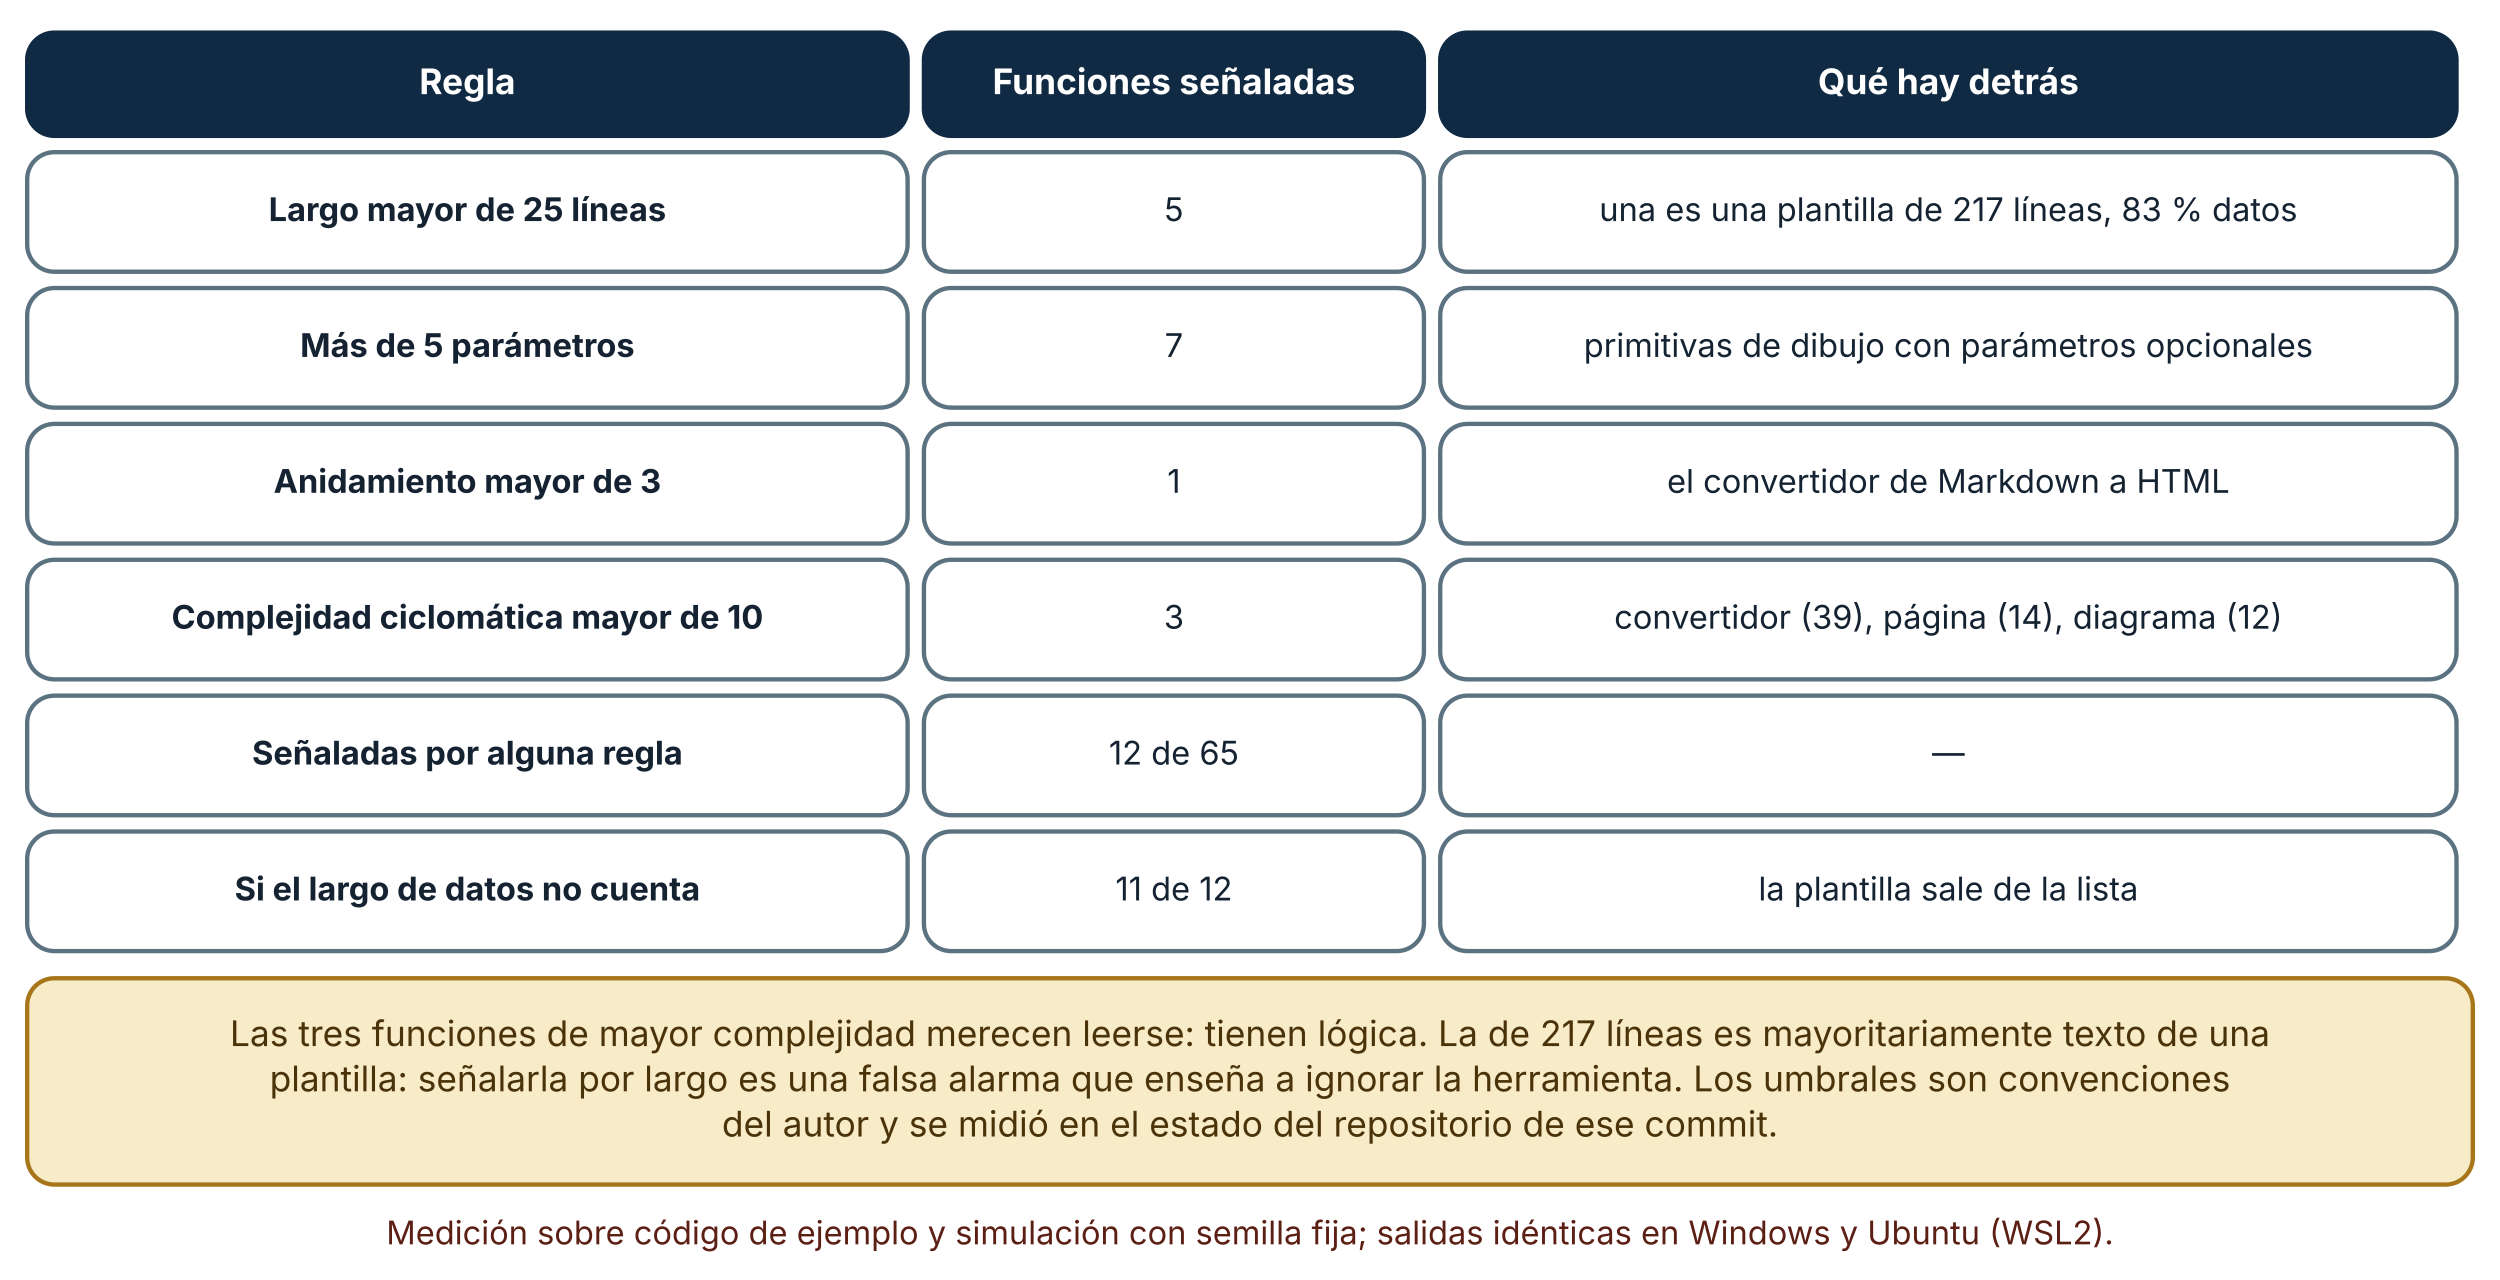
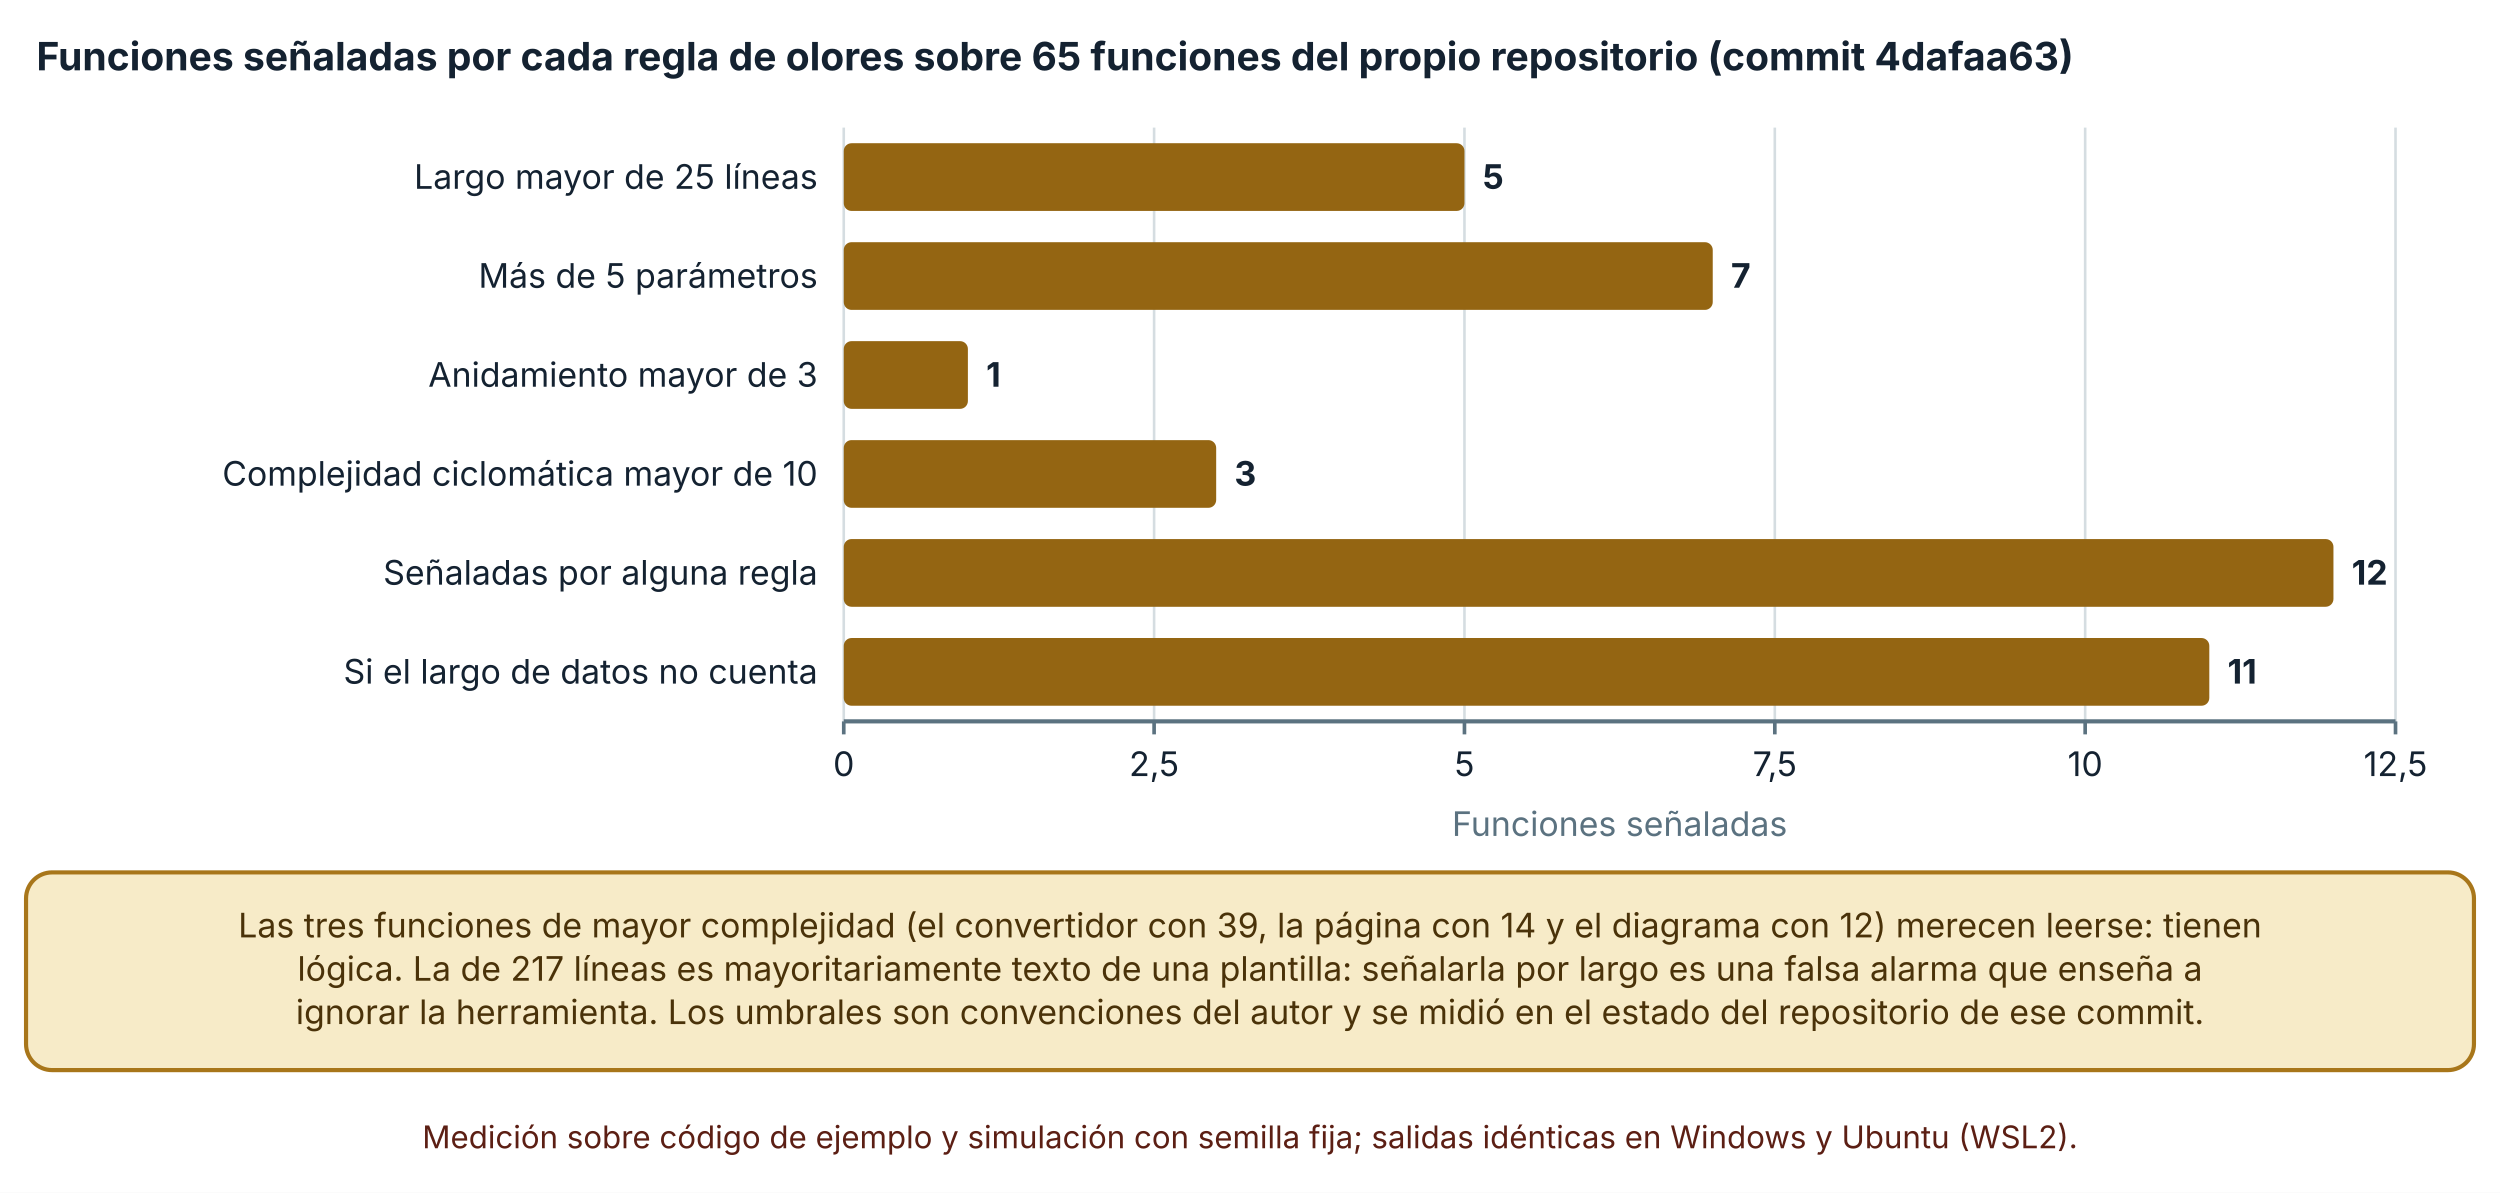
- <svg xmlns="http://www.w3.org/2000/svg" viewBox="0 0 920 471" width="920" height="471" role="img" aria-labelledby="t d" font-family="Inter, 'Segoe UI', system-ui, -apple-system, sans-serif">
+ <svg xmlns="http://www.w3.org/2000/svg" viewBox="0 0 960 458" width="960" height="458" role="img" aria-labelledby="t d" font-family="Inter, 'Segoe UI', system-ui, -apple-system, sans-serif">
  <defs>
    <marker id="arrow" viewBox="0 0 10 10" refX="9" refY="5" markerWidth="8" markerHeight="8" orient="auto-start-reverse">
      <path d="M0,0 L10,5 L0,10 z" fill="#32505f" />
    </marker>
    <marker id="arrow-coral" viewBox="0 0 10 10" refX="9" refY="5" markerWidth="8" markerHeight="8" orient="auto-start-reverse">
      <path d="M0,0 L10,5 L0,10 z" fill="#c0432f" />
    </marker>
  </defs>
-   <rect width="920" height="471" fill="#ffffff" />
-   <rect x="10" y="12" width="324" height="38" rx="10" fill="#102a43" stroke="#102a43" stroke-width="1.6" />
-   <text x="172" y="34.64" font-size="13" text-anchor="middle" font-weight="700" fill="#ffffff">
-     <tspan x="172" dy="0">Regla</tspan>
+   <rect width="960" height="458" fill="#ffffff" />
+   <text x="14" y="27" font-size="15" text-anchor="start" font-weight="700" fill="#142231">
+     <tspan x="14" dy="0">Funciones señaladas por cada regla de olores sobre 65 funciones del propio repositorio (commit 4dafaa63)</tspan>
  </text>
-   <rect x="340" y="12" width="184" height="38" rx="10" fill="#102a43" stroke="#102a43" stroke-width="1.6" />
-   <text x="432" y="34.64" font-size="13" text-anchor="middle" font-weight="700" fill="#ffffff">
-     <tspan x="432" dy="0">Funciones señaladas</tspan>
+   <line x1="324" y1="49" x2="324" y2="277" stroke="#d5dde1" stroke-width="1" />
+   <line x1="324" y1="277" x2="324" y2="282" stroke="#5b7280" stroke-width="1.4" />
+   <text x="324" y="298" font-size="13" text-anchor="middle" font-weight="400" fill="#142231">
+     <tspan x="324" dy="0">0</tspan>
  </text>
-   <rect x="530" y="12" width="374" height="38" rx="10" fill="#102a43" stroke="#102a43" stroke-width="1.6" />
-   <text x="717" y="34.64" font-size="13" text-anchor="middle" font-weight="700" fill="#ffffff">
-     <tspan x="717" dy="0">Qué hay detrás</tspan>
+   <line x1="443.176" y1="49" x2="443.176" y2="277" stroke="#d5dde1" stroke-width="1" />
+   <line x1="443.176" y1="277" x2="443.176" y2="282" stroke="#5b7280" stroke-width="1.4" />
+   <text x="443.176" y="298" font-size="13" text-anchor="middle" font-weight="400" fill="#142231">
+     <tspan x="443.176" dy="0">2,5</tspan>
  </text>
-   <rect x="10" y="56" width="324" height="44" rx="10" fill="#ffffff" stroke="#5b7280" stroke-width="1.6" />
-   <text x="172" y="81.36" font-size="12" text-anchor="middle" font-weight="700" fill="#142231">
-     <tspan x="172" dy="0">Largo mayor de 25 líneas</tspan>
+   <line x1="562.352" y1="49" x2="562.352" y2="277" stroke="#d5dde1" stroke-width="1" />
+   <line x1="562.352" y1="277" x2="562.352" y2="282" stroke="#5b7280" stroke-width="1.4" />
+   <text x="562.352" y="298" font-size="13" text-anchor="middle" font-weight="400" fill="#142231">
+     <tspan x="562.352" dy="0">5</tspan>
  </text>
-   <rect x="340" y="56" width="184" height="44" rx="10" fill="#ffffff" stroke="#5b7280" stroke-width="1.6" />
-   <text x="432" y="81.36" font-size="12" text-anchor="middle" font-weight="400" fill="#142231">
-     <tspan x="432" dy="0">5</tspan>
+   <line x1="681.528" y1="49" x2="681.528" y2="277" stroke="#d5dde1" stroke-width="1" />
+   <line x1="681.528" y1="277" x2="681.528" y2="282" stroke="#5b7280" stroke-width="1.4" />
+   <text x="681.528" y="298" font-size="13" text-anchor="middle" font-weight="400" fill="#142231">
+     <tspan x="681.528" dy="0">7,5</tspan>
  </text>
-   <rect x="530" y="56" width="374" height="44" rx="10" fill="#ffffff" stroke="#5b7280" stroke-width="1.6" />
-   <text x="717" y="81.36" font-size="12" text-anchor="middle" font-weight="400" fill="#142231">
-     <tspan x="717" dy="0">una es una plantilla de 217 líneas, 83 % datos</tspan>
+   <line x1="800.704" y1="49" x2="800.704" y2="277" stroke="#d5dde1" stroke-width="1" />
+   <line x1="800.704" y1="277" x2="800.704" y2="282" stroke="#5b7280" stroke-width="1.4" />
+   <text x="800.704" y="298" font-size="13" text-anchor="middle" font-weight="400" fill="#142231">
+     <tspan x="800.704" dy="0">10</tspan>
  </text>
-   <rect x="10" y="106" width="324" height="44" rx="10" fill="#ffffff" stroke="#5b7280" stroke-width="1.6" />
-   <text x="172" y="131.36" font-size="12" text-anchor="middle" font-weight="700" fill="#142231">
-     <tspan x="172" dy="0">Más de 5 parámetros</tspan>
+   <line x1="919.88" y1="49" x2="919.88" y2="277" stroke="#d5dde1" stroke-width="1" />
+   <line x1="919.88" y1="277" x2="919.88" y2="282" stroke="#5b7280" stroke-width="1.4" />
+   <text x="919.88" y="298" font-size="13" text-anchor="middle" font-weight="400" fill="#142231">
+     <tspan x="919.88" dy="0">12,5</tspan>
  </text>
-   <rect x="340" y="106" width="184" height="44" rx="10" fill="#ffffff" stroke="#5b7280" stroke-width="1.6" />
-   <text x="432" y="131.36" font-size="12" text-anchor="middle" font-weight="400" fill="#142231">
-     <tspan x="432" dy="0">7</tspan>
+   <line x1="324" y1="277" x2="919.88" y2="277" stroke="#5b7280" stroke-width="1.6" />
+   <text x="314" y="72.5" font-size="13" text-anchor="end" font-weight="400" fill="#142231">
+     <tspan x="314" dy="0">Largo mayor de 25 líneas</tspan>
  </text>
-   <rect x="530" y="106" width="374" height="44" rx="10" fill="#ffffff" stroke="#5b7280" stroke-width="1.6" />
-   <text x="717" y="131.36" font-size="12" text-anchor="middle" font-weight="400" fill="#142231">
-     <tspan x="717" dy="0">primitivas de dibujo con parámetros opcionales</tspan>
+   <text x="314" y="110.5" font-size="13" text-anchor="end" font-weight="400" fill="#142231">
+     <tspan x="314" dy="0">Más de 5 parámetros</tspan>
  </text>
-   <rect x="10" y="156" width="324" height="44" rx="10" fill="#ffffff" stroke="#5b7280" stroke-width="1.6" />
-   <text x="172" y="181.36" font-size="12" text-anchor="middle" font-weight="700" fill="#142231">
-     <tspan x="172" dy="0">Anidamiento mayor de 3</tspan>
+   <text x="314" y="148.5" font-size="13" text-anchor="end" font-weight="400" fill="#142231">
+     <tspan x="314" dy="0">Anidamiento mayor de 3</tspan>
  </text>
-   <rect x="340" y="156" width="184" height="44" rx="10" fill="#ffffff" stroke="#5b7280" stroke-width="1.6" />
-   <text x="432" y="181.36" font-size="12" text-anchor="middle" font-weight="400" fill="#142231">
-     <tspan x="432" dy="0">1</tspan>
+   <text x="314" y="186.5" font-size="13" text-anchor="end" font-weight="400" fill="#142231">
+     <tspan x="314" dy="0">Complejidad ciclomática mayor de 10</tspan>
  </text>
-   <rect x="530" y="156" width="374" height="44" rx="10" fill="#ffffff" stroke="#5b7280" stroke-width="1.6" />
-   <text x="717" y="181.36" font-size="12" text-anchor="middle" font-weight="400" fill="#142231">
-     <tspan x="717" dy="0">el convertidor de Markdown a HTML</tspan>
+   <text x="314" y="224.5" font-size="13" text-anchor="end" font-weight="400" fill="#142231">
+     <tspan x="314" dy="0">Señaladas por alguna regla</tspan>
  </text>
-   <rect x="10" y="206" width="324" height="44" rx="10" fill="#ffffff" stroke="#5b7280" stroke-width="1.6" />
-   <text x="172" y="231.36" font-size="12" text-anchor="middle" font-weight="700" fill="#142231">
-     <tspan x="172" dy="0">Complejidad ciclomática mayor de 10</tspan>
+   <text x="314" y="262.5" font-size="13" text-anchor="end" font-weight="400" fill="#142231">
+     <tspan x="314" dy="0">Si el largo de datos no cuenta</tspan>
  </text>
-   <rect x="340" y="206" width="184" height="44" rx="10" fill="#ffffff" stroke="#5b7280" stroke-width="1.6" />
-   <text x="432" y="231.36" font-size="12" text-anchor="middle" font-weight="400" fill="#142231">
-     <tspan x="432" dy="0">3</tspan>
+   <rect x="324" y="55" width="238.352" height="26" rx="3" fill="#946512" />
+   <text x="569.352" y="72.5" font-size="13" text-anchor="start" font-weight="700" fill="#142231">
+     <tspan x="569.352" dy="0">5</tspan>
  </text>
-   <rect x="530" y="206" width="374" height="44" rx="10" fill="#ffffff" stroke="#5b7280" stroke-width="1.6" />
-   <text x="717" y="231.36" font-size="12" text-anchor="middle" font-weight="400" fill="#142231">
-     <tspan x="717" dy="0">convertidor (39), página (14), diagrama (12)</tspan>
+   <rect x="324" y="93" width="333.693" height="26" rx="3" fill="#946512" />
+   <text x="664.693" y="110.5" font-size="13" text-anchor="start" font-weight="700" fill="#142231">
+     <tspan x="664.693" dy="0">7</tspan>
  </text>
-   <rect x="10" y="256" width="324" height="44" rx="10" fill="#ffffff" stroke="#5b7280" stroke-width="1.6" />
-   <text x="172" y="281.36" font-size="12" text-anchor="middle" font-weight="700" fill="#142231">
-     <tspan x="172" dy="0">Señaladas por alguna regla</tspan>
+   <rect x="324" y="131" width="47.67" height="26" rx="3" fill="#946512" />
+   <text x="378.67" y="148.5" font-size="13" text-anchor="start" font-weight="700" fill="#142231">
+     <tspan x="378.67" dy="0">1</tspan>
  </text>
-   <rect x="340" y="256" width="184" height="44" rx="10" fill="#ffffff" stroke="#5b7280" stroke-width="1.6" />
-   <text x="432" y="281.36" font-size="12" text-anchor="middle" font-weight="400" fill="#142231">
-     <tspan x="432" dy="0">12 de 65</tspan>
+   <rect x="324" y="169" width="143.011" height="26" rx="3" fill="#946512" />
+   <text x="474.011" y="186.5" font-size="13" text-anchor="start" font-weight="700" fill="#142231">
+     <tspan x="474.011" dy="0">3</tspan>
  </text>
-   <rect x="530" y="256" width="374" height="44" rx="10" fill="#ffffff" stroke="#5b7280" stroke-width="1.6" />
-   <text x="717" y="281.36" font-size="12" text-anchor="middle" font-weight="400" fill="#142231">
-     <tspan x="717" dy="0">—</tspan>
+   <rect x="324" y="207" width="572.045" height="26" rx="3" fill="#946512" />
+   <text x="903.045" y="224.5" font-size="13" text-anchor="start" font-weight="700" fill="#142231">
+     <tspan x="903.045" dy="0">12</tspan>
  </text>
-   <rect x="10" y="306" width="324" height="44" rx="10" fill="#ffffff" stroke="#5b7280" stroke-width="1.6" />
-   <text x="172" y="331.36" font-size="12" text-anchor="middle" font-weight="700" fill="#142231">
-     <tspan x="172" dy="0">Si el largo de datos no cuenta</tspan>
+   <rect x="324" y="245" width="524.374" height="26" rx="3" fill="#946512" />
+   <text x="855.374" y="262.5" font-size="13" text-anchor="start" font-weight="700" fill="#142231">
+     <tspan x="855.374" dy="0">11</tspan>
  </text>
-   <rect x="340" y="306" width="184" height="44" rx="10" fill="#ffffff" stroke="#5b7280" stroke-width="1.6" />
-   <text x="432" y="331.36" font-size="12" text-anchor="middle" font-weight="400" fill="#142231">
-     <tspan x="432" dy="0">11 de 12</tspan>
+   <text x="621.94" y="321" font-size="13" text-anchor="middle" font-weight="400" fill="#5b7280">
+     <tspan x="621.94" dy="0">Funciones señaladas</tspan>
  </text>
-   <rect x="530" y="306" width="374" height="44" rx="10" fill="#ffffff" stroke="#5b7280" stroke-width="1.6" />
-   <text x="717" y="331.36" font-size="12" text-anchor="middle" font-weight="400" fill="#142231">
-     <tspan x="717" dy="0">la plantilla sale de la lista</tspan>
+   <rect x="10" y="335" width="940" height="75.92" rx="10" fill="#f7ebc8" stroke="#a8761a" stroke-width="1.6" />
+   <text x="480" y="359.96" font-size="13" text-anchor="middle" font-weight="400" fill="#4a3209">
+     <tspan x="480" dy="0">Las tres funciones de mayor complejidad (el convertidor con 39, la página con 14 y el diagrama con 12) merecen leerse: tienen</tspan>
  </text>
-   <rect x="10" y="360" width="900" height="75.92" rx="10" fill="#f7ebc8" stroke="#a8761a" stroke-width="1.6" />
-   <text x="460" y="384.96" font-size="13" text-anchor="middle" font-weight="400" fill="#4a3209">
-     <tspan x="460" dy="0">Las tres funciones de mayor complejidad merecen leerse: tienen lógica. La de 217 líneas es mayoritariamente texto de una</tspan>
+   <text x="480" y="376.6" font-size="13" text-anchor="middle" font-weight="400" fill="#4a3209">
+     <tspan x="480" dy="0">lógica. La de 217 líneas es mayoritariamente texto de una plantilla: señalarla por largo es una falsa alarma que enseña a</tspan>
  </text>
-   <text x="460" y="401.6" font-size="13" text-anchor="middle" font-weight="400" fill="#4a3209">
-     <tspan x="460" dy="0">plantilla: señalarla por largo es una falsa alarma que enseña a ignorar la herramienta. Los umbrales son convenciones</tspan>
+   <text x="480" y="393.24" font-size="13" text-anchor="middle" font-weight="400" fill="#4a3209">
+     <tspan x="480" dy="0">ignorar la herramienta. Los umbrales son convenciones del autor y se midió en el estado del repositorio de ese commit.</tspan>
  </text>
-   <text x="460" y="418.24" font-size="13" text-anchor="middle" font-weight="400" fill="#4a3209">
-     <tspan x="460" dy="0">del autor y se midió en el estado del repositorio de ese commit.</tspan>
-   </text>
-   <text x="460" y="457.92" font-size="12" text-anchor="middle" font-weight="400" fill="#5c1f14">
-     <tspan x="460" dy="0">Medición sobre código de ejemplo y simulación con semilla fija; salidas idénticas en Windows y Ubuntu (WSL2).</tspan>
+   <text x="480" y="440.92" font-size="12" text-anchor="middle" font-weight="400" fill="#5c1f14">
+     <tspan x="480" dy="0">Medición sobre código de ejemplo y simulación con semilla fija; salidas idénticas en Windows y Ubuntu (WSL2).</tspan>
  </text>
</svg>
